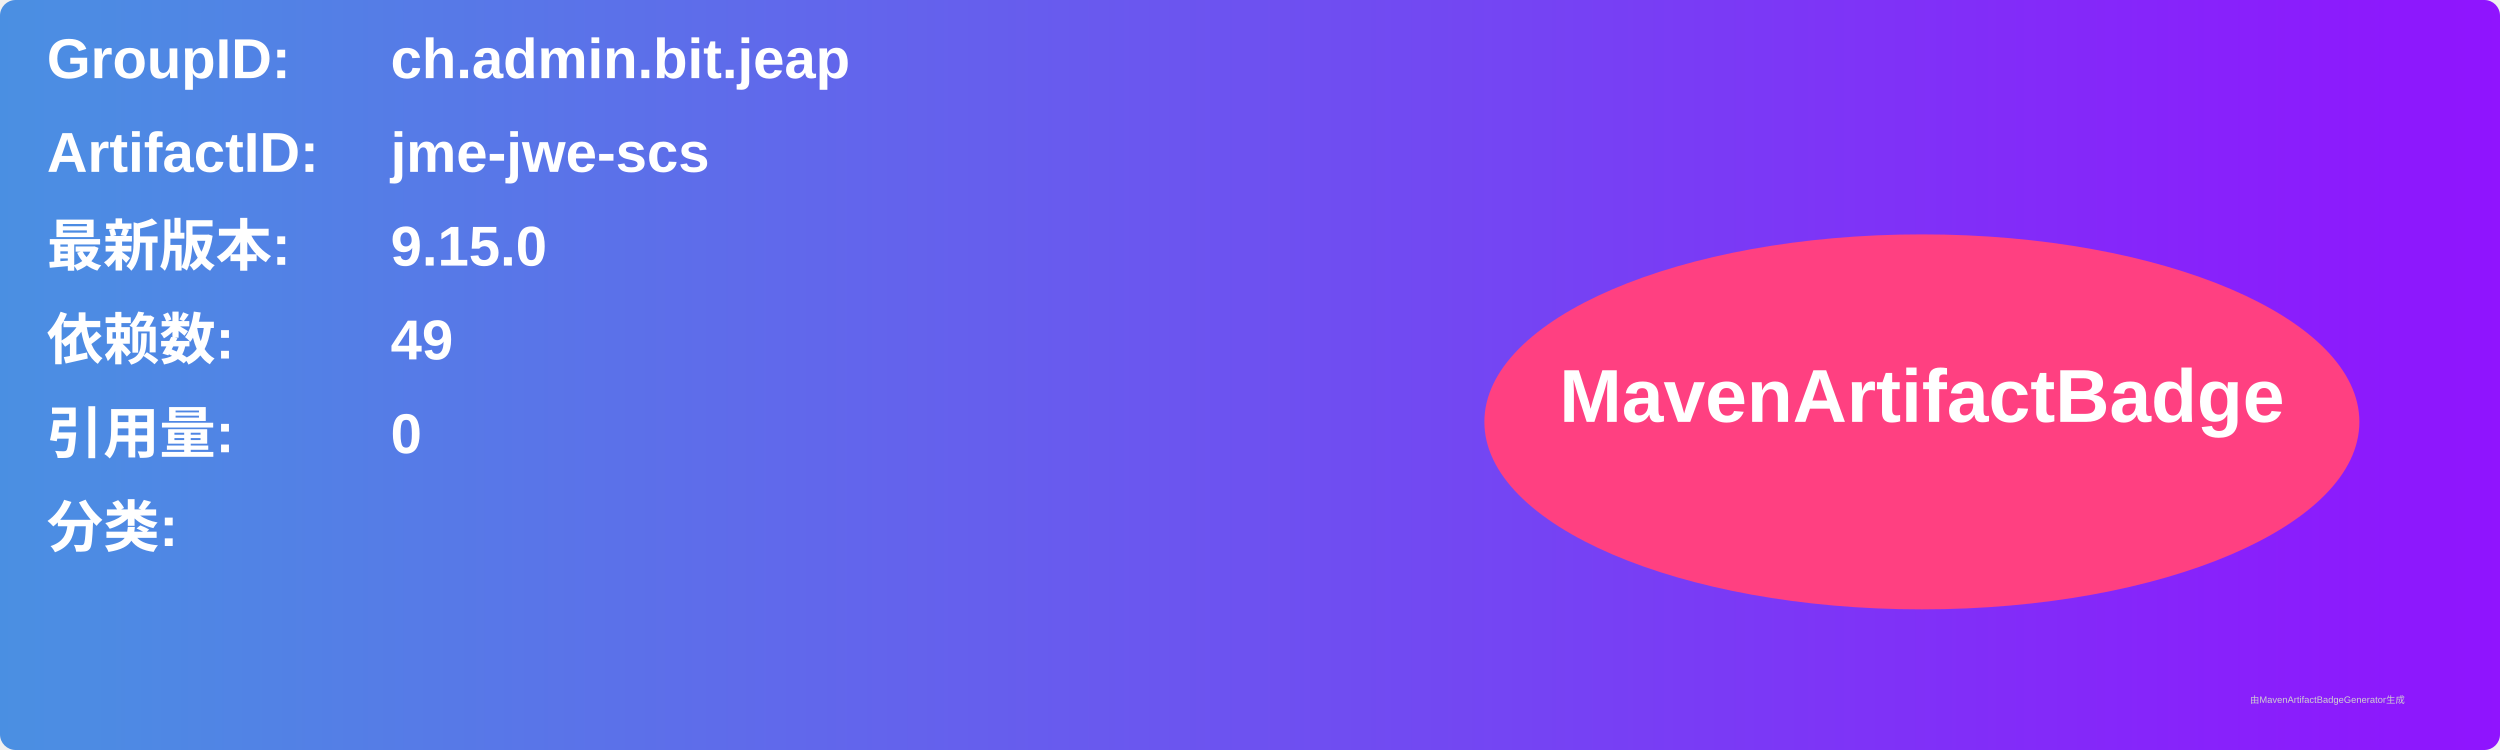
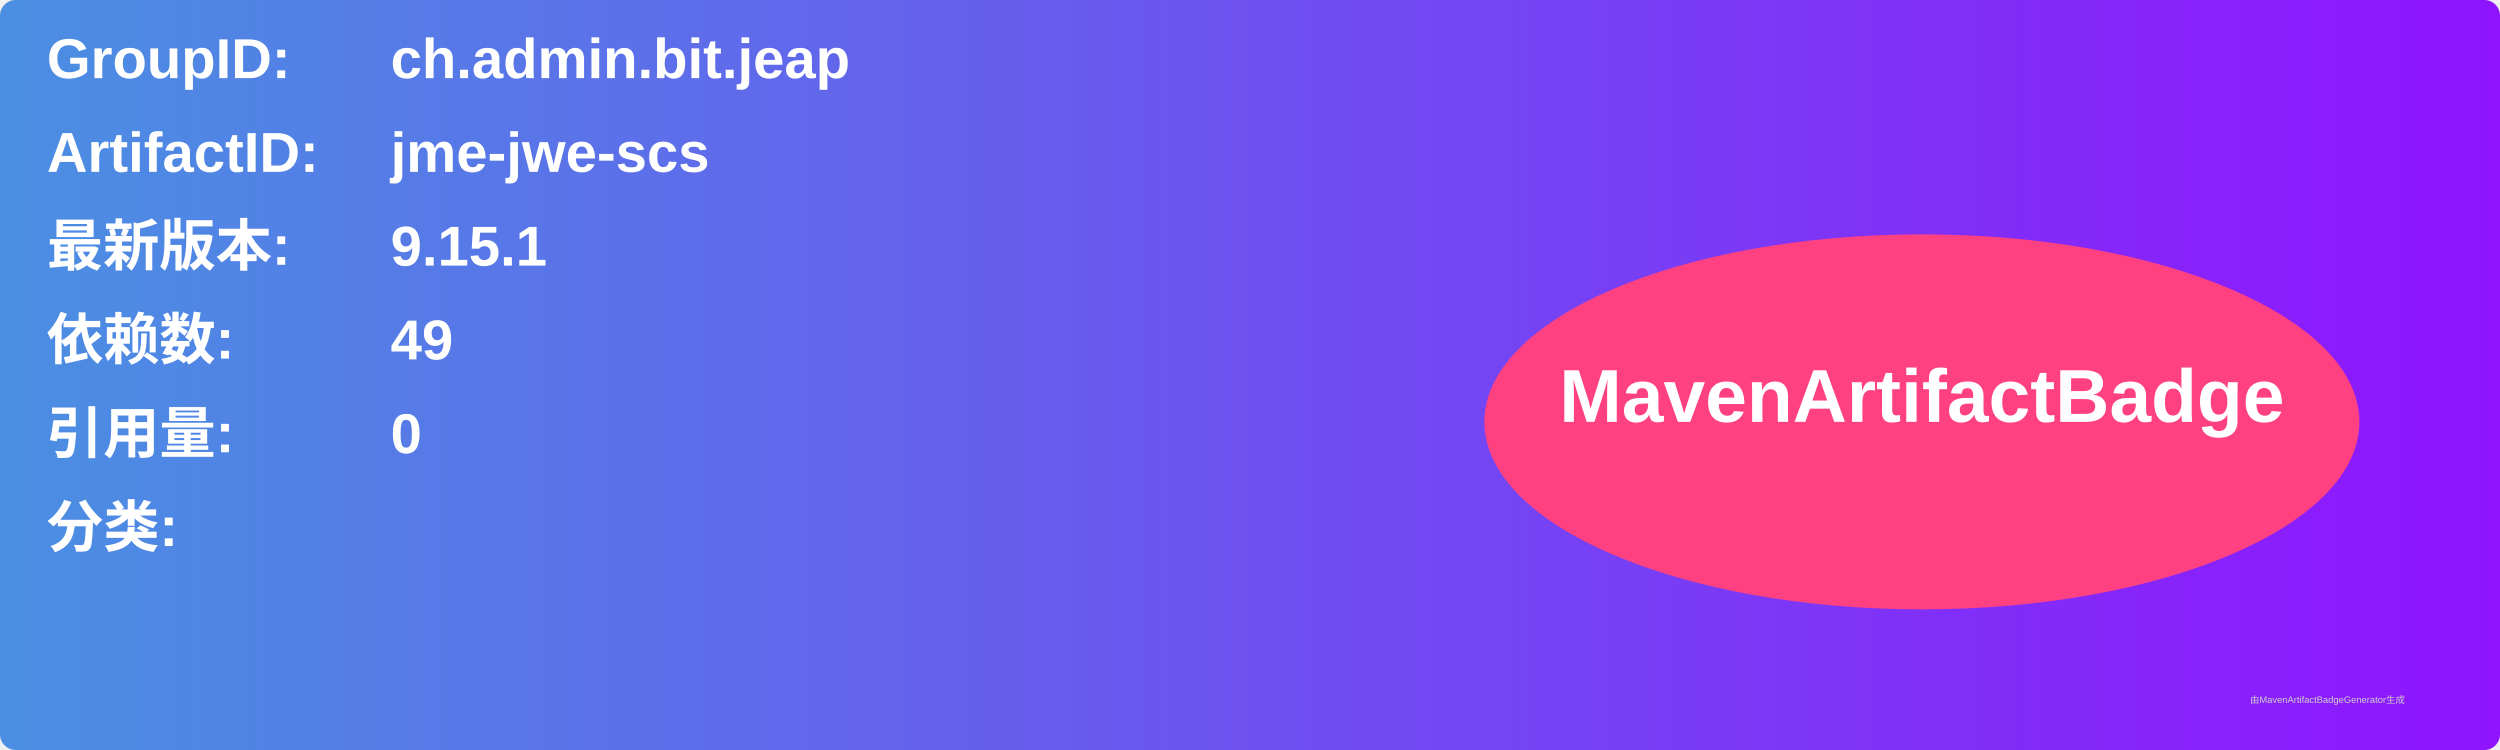
<svg xmlns="http://www.w3.org/2000/svg" width="800" height="240" viewBox="0 0 800 240">
  <linearGradient id="grad" x1="0%" y1="0%" x2="100%" y2="0%">
    <stop offset="0%" stop-color="#4a90e2" />
    <stop offset="100%" stop-color="#9013fe" />
  </linearGradient>
  <rect width="100%" height="100%" rx="5" ry="5" fill="url(#grad)" />
  <g transform="translate(15, 15)">
    <text x="0" y="10" font-family="Arial" font-size="18" fill="white" font-weight="bold" width="260">GroupID:</text>
    <text x="110" y="10" font-family="Arial" font-size="18" fill="white" font-weight="bold" width="460">ch.admin.bit.jeap</text>
    <text x="0" y="40" font-family="Arial" font-size="18" fill="white" font-weight="bold" width="260">ArtifactID:</text>
    <text x="110" y="40" font-family="Arial" font-size="18" fill="white" font-weight="bold" width="460">jme-jwe-scs</text>
    <text x="0" y="70" font-family="Arial" font-size="18" fill="white" font-weight="bold">最新版本:</text>
    <text x="110" y="70" font-family="Arial" font-size="18" fill="white" font-weight="bold">
-       <tspan font-weight="bold">9.15.0</tspan>
+       <tspan font-weight="bold">9.15.1</tspan>
    </text>
    <text x="0" y="100" font-family="Arial" font-size="18" fill="white" font-weight="bold">依赖数: </text>
    <text x="110" y="100" font-family="Arial" font-size="18" fill="white">
      <tspan font-weight="bold">49</tspan>
    </text>
    <text x="0" y="130" font-family="Arial" font-size="18" fill="white" font-weight="bold">引用量: </text>
    <text x="110" y="130" font-family="Arial" font-size="18" fill="white">
      <tspan font-weight="bold">0</tspan>
    </text>
    <text x="0" y="160" font-family="Arial" font-size="18" fill="white" font-weight="bold">分类:</text>
    <text x="10" y="190" font-family="Arial" font-size="10" fill="white">
      <tspan font-weight="bold" />
    </text>
    <ellipse cx="600" cy="120" rx="140" ry="60" fill="#ff4081" />
    <text x="600" y="120" text-anchor="middle" font-family="Arial" font-size="24" fill="white" font-weight="bold">MavenArtifactBadge</text>
  </g>
  <text x="720" y="225" font-family="Arial" font-size="3" fill="#d0d0d0">由MavenArtifactBadgeGenerator生成</text>
</svg>
